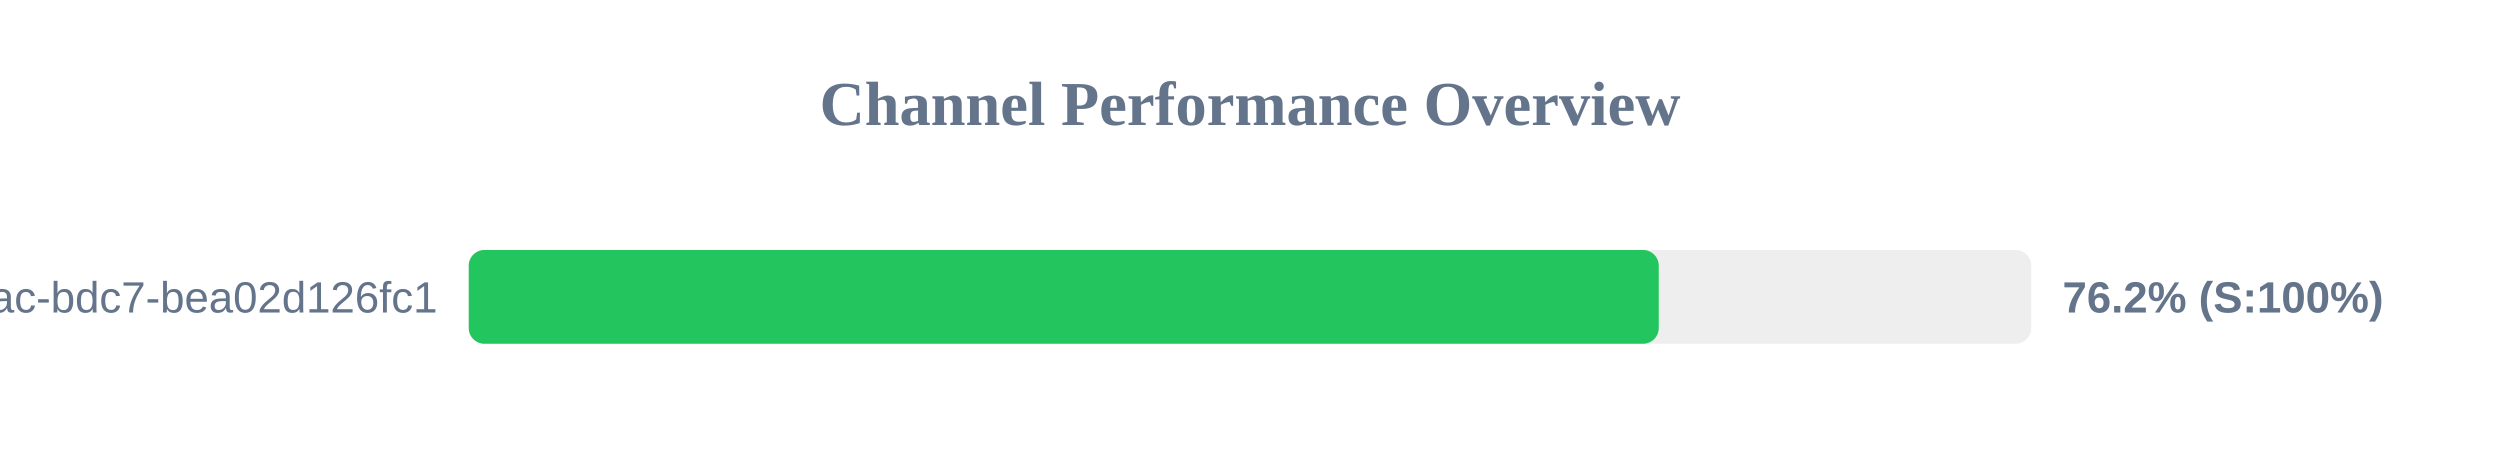
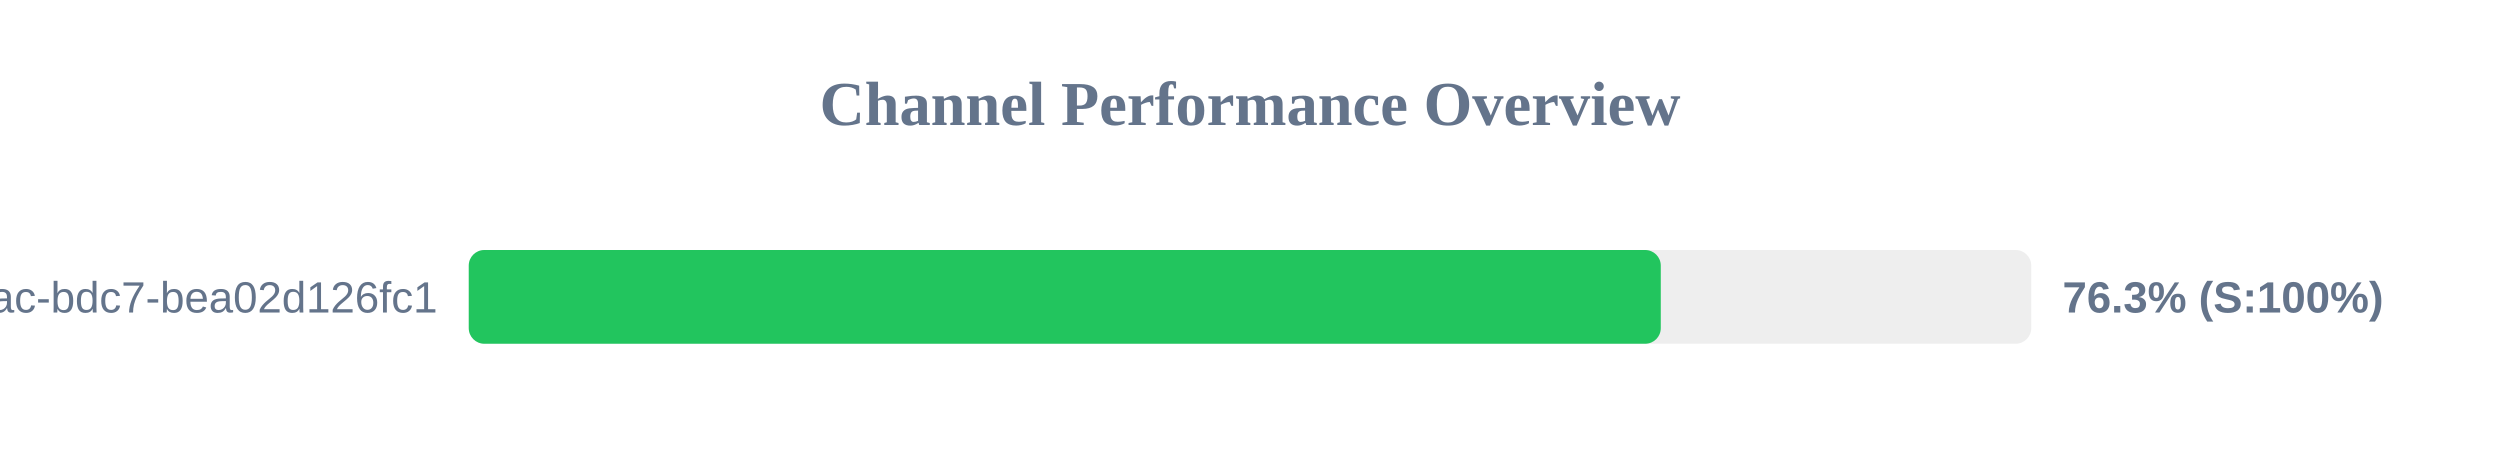
<svg xmlns="http://www.w3.org/2000/svg" width="800" height="150" version="1.1">
  <style>
        .row { font: 14px Arial; fill: #64748b; }
        .score { font: bold 14px Arial; fill: #64748b; }
    </style>
  <text x="400" y="40" text-anchor="middle" font-size="20px" font-weight="bold" fill="#64748b">Channel Performance Overview</text>
  <rect x="150" y="80" width="500" height="30" fill="#eee" rx="5" />
-   <rect x="150" y="80" width="380.8" height="30" fill="#22c55e" rx="5" />
+   <rect x="150" y="80" width="381.45" height="30" fill="#22c55e" rx="5" />
  <text x="140" y="100" text-anchor="end" class="row">?uuid=e31ad3e6-e341-42ac-bdc7-bea02d126fc1</text>
-   <text x="660" y="100" text-anchor="start" class="score">76.2% (S:100%)</text>
+   <text x="660" y="100" text-anchor="start" class="score">76.3% (S:100%)</text>
</svg>
